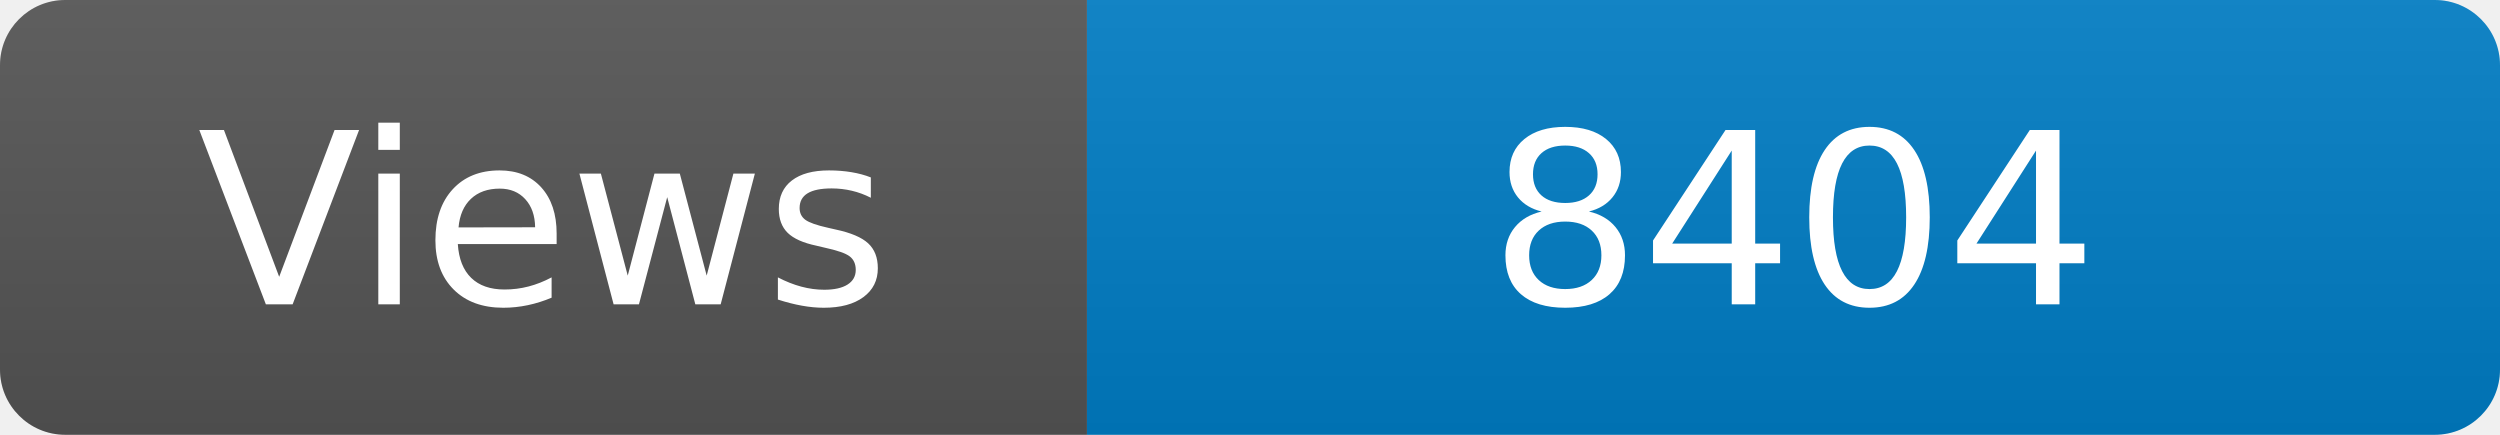
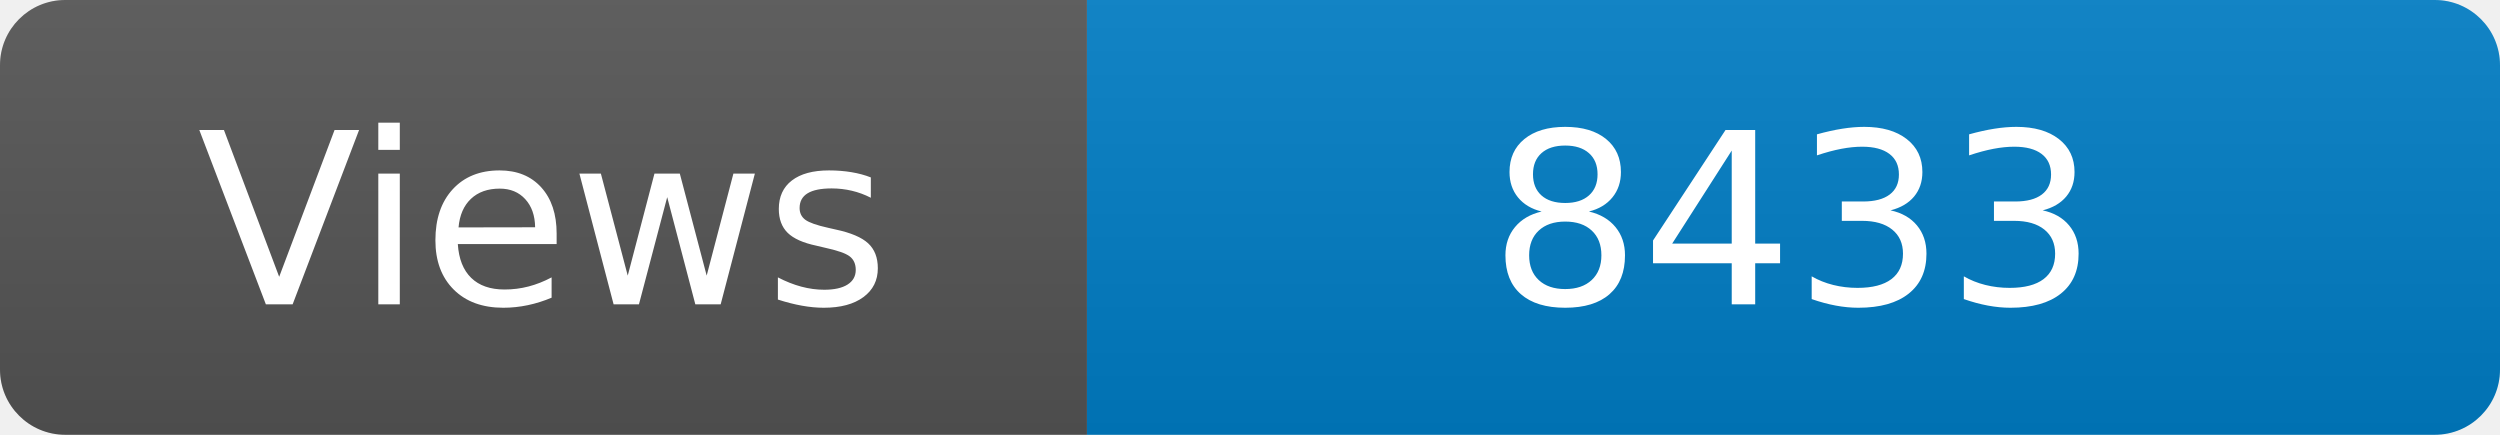
<svg xmlns="http://www.w3.org/2000/svg" width="115" height="20" role="img" aria-label="Maintained?: yes">
  <linearGradient id="s" x2="0" y2="100%">
    <stop offset="0" stop-color="#bbb" stop-opacity=".1" />
    <stop offset="1" stop-opacity=".1" />
  </linearGradient>
  <clipPath id="r">
    <rect width="115" height="20" rx="3" fill="#fff" />
  </clipPath>
  <g clip-path="url(#r)">
    <rect width="50" height="20" fill="#555" />
    <rect x="50" width="160" height="20" fill="#007ec6" />
    <rect width="115" height="20" fill="url(#s)" />
  </g>
  <g fill="#fff" text-anchor="middle" font-family="Verdana,Geneva,DejaVu Sans,sans-serif" font-size="110">
    <text x="250" y="140" transform="scale(.1)" fill="#fff">Views</text>
-     <text x="825" y="140" transform="scale(.1)" fill="#fff">8404</text>
+     <text x="825" y="140" transform="scale(.1)" fill="#fff">8433</text>
  </g>
</svg>
